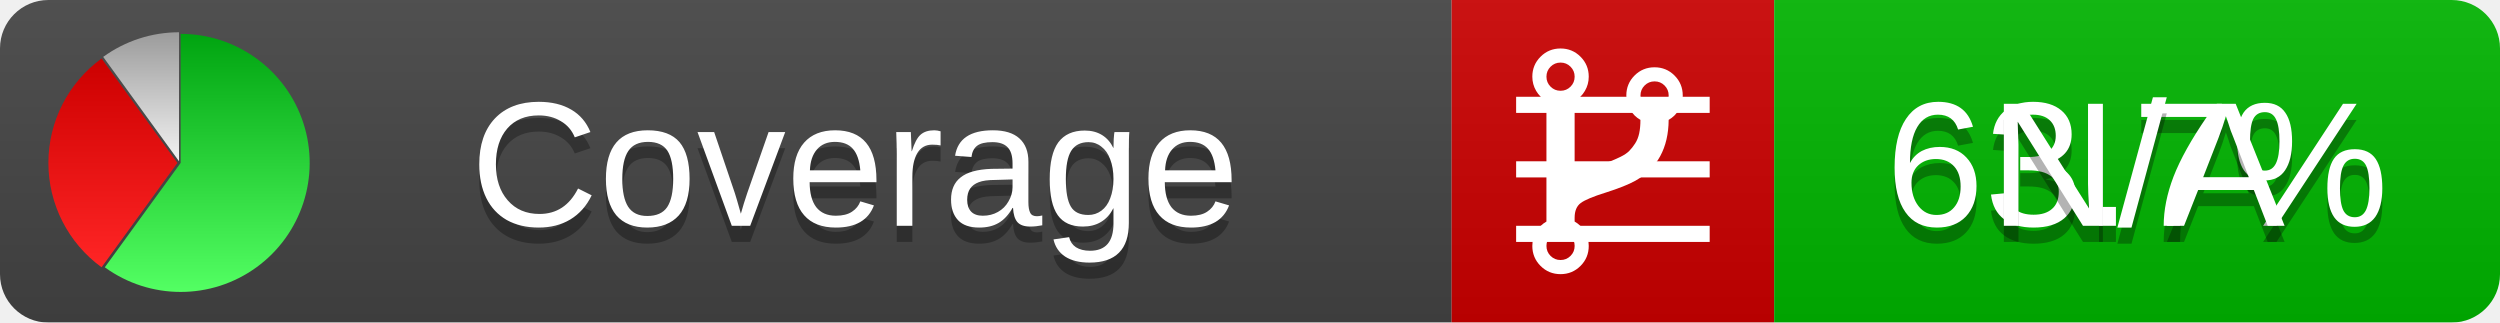
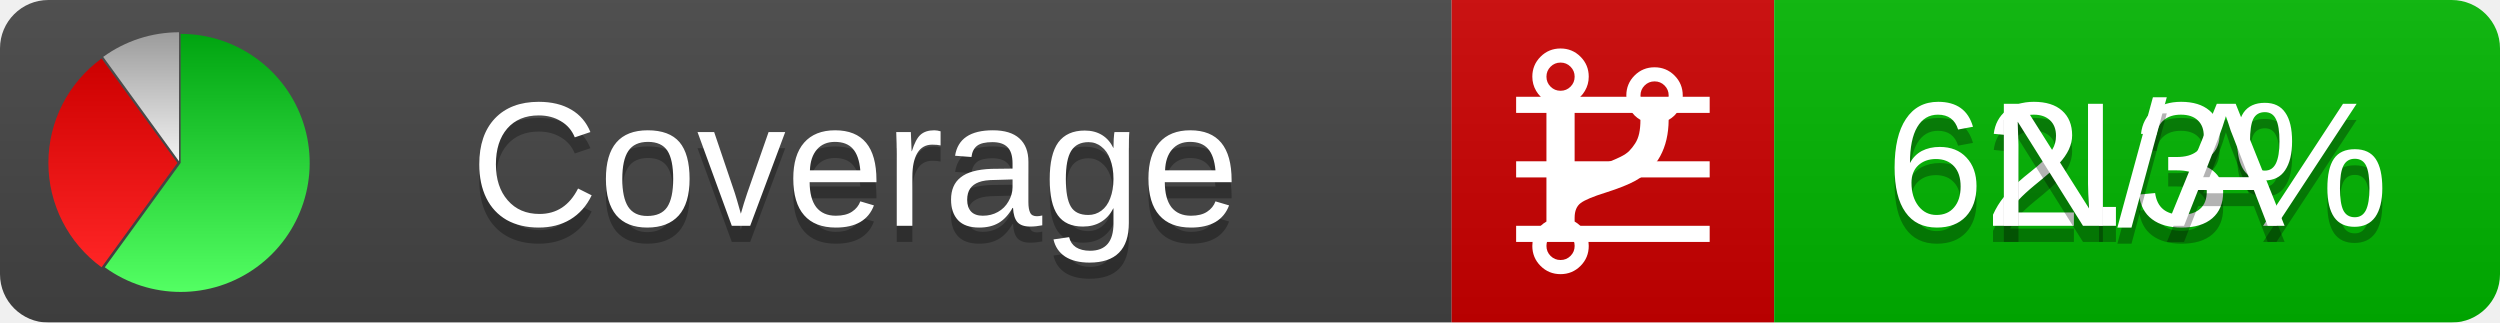
<svg xmlns="http://www.w3.org/2000/svg" xmlns:xlink="http://www.w3.org/1999/xlink" width="155" height="20">
  <style type="text/css">
          
            @keyframes fadeout {
              0 % { visibility: visible; opacity: 1; }
              40% { visibility: visible; opacity: 1; }
              50% { visibility: hidden; opacity: 0; }
              90% { visibility: hidden; opacity: 0; }
              100% { visibility: visible; opacity: 1; }
            }
            @keyframes fadein {
              0% { visibility: hidden; opacity: 0; }
              40% { visibility: hidden; opacity: 0; }
              50% { visibility: visible; opacity: 1; }
              90% { visibility: visible; opacity: 1; }
              100% { visibility: hidden; opacity: 0; }
            }
            .linecoverage {
                animation-duration: 10s;
                animation-name: fadeout;
                animation-iteration-count: infinite;
            }
            .branchcoverage {
                animation-duration: 10s;
                animation-name: fadein;
                animation-iteration-count: infinite;
            }
          
    </style>
  <defs>
    <linearGradient id="gradient" x2="0" y2="100%">
      <stop offset="0" stop-color="#bbb" stop-opacity=".1" />
      <stop offset="1" stop-opacity=".1" />
    </linearGradient>
    <linearGradient id="green" x2="0" y2="100%">
      <stop offset="0" stop-color="#00A410" />
      <stop offset="1" stop-color="#53FF63" />
    </linearGradient>
    <linearGradient id="red" x2="0" y2="100%">
      <stop offset="0" stop-color="#C00" />
      <stop offset="1" stop-color="#FF2525" />
    </linearGradient>
    <linearGradient id="gray" x2="0" y2="100%">
      <stop offset="0" stop-color="#9B9B9B" />
      <stop offset="1" stop-color="#F3F3F3" />
    </linearGradient>
    <mask id="mask">
      <rect width="155" height="20" rx="3" fill="#fff" />
    </mask>
    <g id="icon">
      <path style="fill:url(#green);" d="M205,202.5 l0,-200 a200,200 0 1,1 -117.558,361.803 z" />
      <path style="fill:url(#red);" d="M200,202.5 l-117.558,161.803 a200,200 0 0,1 0,-323.607 z" />
      <path style="fill:url(#gray);" d="M202.5,200 l-117.558,-161.803 a200,200 0 0,1 117.558,-38.196 z" />
    </g>
  </defs>
  <g mask="url(#mask)">
    <rect x="0" y="0" width="90" height="20" fill="#444" />
    <rect x="90" y="0" width="20" height="20" fill="#c00" />
    <rect x="110" y="0" width="45" height="20" fill="#00B600" />
    <rect x="0" y="0" width="155" height="20" fill="url(#gradient)" />
  </g>
  <g>
    <path class="linecoverage" stroke="#fff" d="M94 6.5 h12 M94 10.5 h12 M94 14.5 h12" />
    <path class="branchcoverage" fill="#fff" d="m 97.628,15.247 q 0,-0.364 -0.255,-0.619 -0.255,-0.255 -0.619,-0.255 -0.364,0 -0.619,0.255 -0.255,0.255 -0.255,0.619 0,0.364 0.255,0.619 0.255,0.255 0.619,0.255 0.364,0 0.619,-0.255 0.255,-0.255 0.255,-0.619 z m 0,-10.493 q 0,-0.364 -0.255,-0.619 -0.255,-0.255 -0.619,-0.255 -0.364,0 -0.619,0.255 -0.255,0.255 -0.255,0.619 0,0.364 0.255,0.619 0.255,0.255 0.619,0.255 0.364,0 0.619,-0.255 0.255,-0.255 0.255,-0.619 z m 5.83,1.166 q 0,-0.364 -0.255,-0.619 -0.255,-0.255 -0.619,-0.255 -0.364,0 -0.619,0.255 -0.255,0.255 -0.255,0.619 0,0.364 0.255,0.619 0.255,0.255 0.619,0.255 0.364,0 0.619,-0.255 0.255,-0.255 0.255,-0.619 z m 0.874,0 q 0,0.474 -0.237,0.879 -0.237,0.405 -0.638,0.633 -0.018,2.614 -2.059,3.771 -0.619,0.346 -1.849,0.738 -1.166,0.364 -1.544,0.647 -0.378,0.282 -0.378,0.911 l 0,0.237 q 0.401,0.228 0.638,0.633 0.237,0.405 0.237,0.879 0,0.729 -0.51,1.239 -0.51,0.51 -1.239,0.51 -0.729,0 -1.239,-0.51 -0.51,-0.51 -0.51,-1.239 0,-0.474 0.237,-0.879 0.237,-0.405 0.638,-0.633 l 0,-7.469 q -0.401,-0.228 -0.638,-0.633 -0.237,-0.405 -0.237,-0.879 0,-0.729 0.51,-1.239 0.51,-0.51 1.239,-0.51 0.729,0 1.239,0.51 0.51,0.51 0.51,1.239 0,0.474 -0.237,0.879 -0.237,0.405 -0.638,0.633 l 0,4.527 q 0.492,-0.237 1.403,-0.519 0.501,-0.155 0.797,-0.269 0.296,-0.114 0.642,-0.282 0.346,-0.169 0.537,-0.36 0.191,-0.191 0.369,-0.465 0.178,-0.273 0.255,-0.633 0.077,-0.36 0.077,-0.833 -0.401,-0.228 -0.638,-0.633 -0.237,-0.405 -0.237,-0.879 0,-0.729 0.51,-1.239 0.51,-0.51 1.239,-0.51 0.729,0 1.239,0.51 0.51,0.51 0.51,1.239 z" />
  </g>
  <g fill="#fff" text-anchor="middle" font-family="Verdana,Arial,Geneva,sans-serif" font-size="11">
    <a xlink:href="https://github.com/danielpalme/ReportGenerator" target="_top">
      <use xlink:href="#icon" transform="translate(3,2) scale(.04)" />
    </a>
    <text x="53" y="15" fill="#010101" fill-opacity=".3">Coverage</text>
    <text x="53" y="14" fill="#fff">Coverage</text>
-     <text class="linecoverage" x="132.5" y="15" fill="#010101" fill-opacity=".3">63.7%</text>
-     <text class="linecoverage" x="132.5" y="14">63.7%</text>
+     <text class="linecoverage" x="132.5" y="15" fill="#010101" fill-opacity=".3">62.3%</text>
+     <text class="linecoverage" x="132.5" y="14">62.3%</text>
    <text class="branchcoverage" x="132.5" y="15" fill="#010101" fill-opacity=".3">N/A</text>
    <text class="branchcoverage" x="132.5" y="14">N/A</text>
  </g>
  <g>
    <rect class="linecoverage" x="90" y="0" width="65" height="20" fill-opacity="0" />
    <rect class="branchcoverage" x="90" y="0" width="65" height="20" fill-opacity="0" />
  </g>
</svg>
